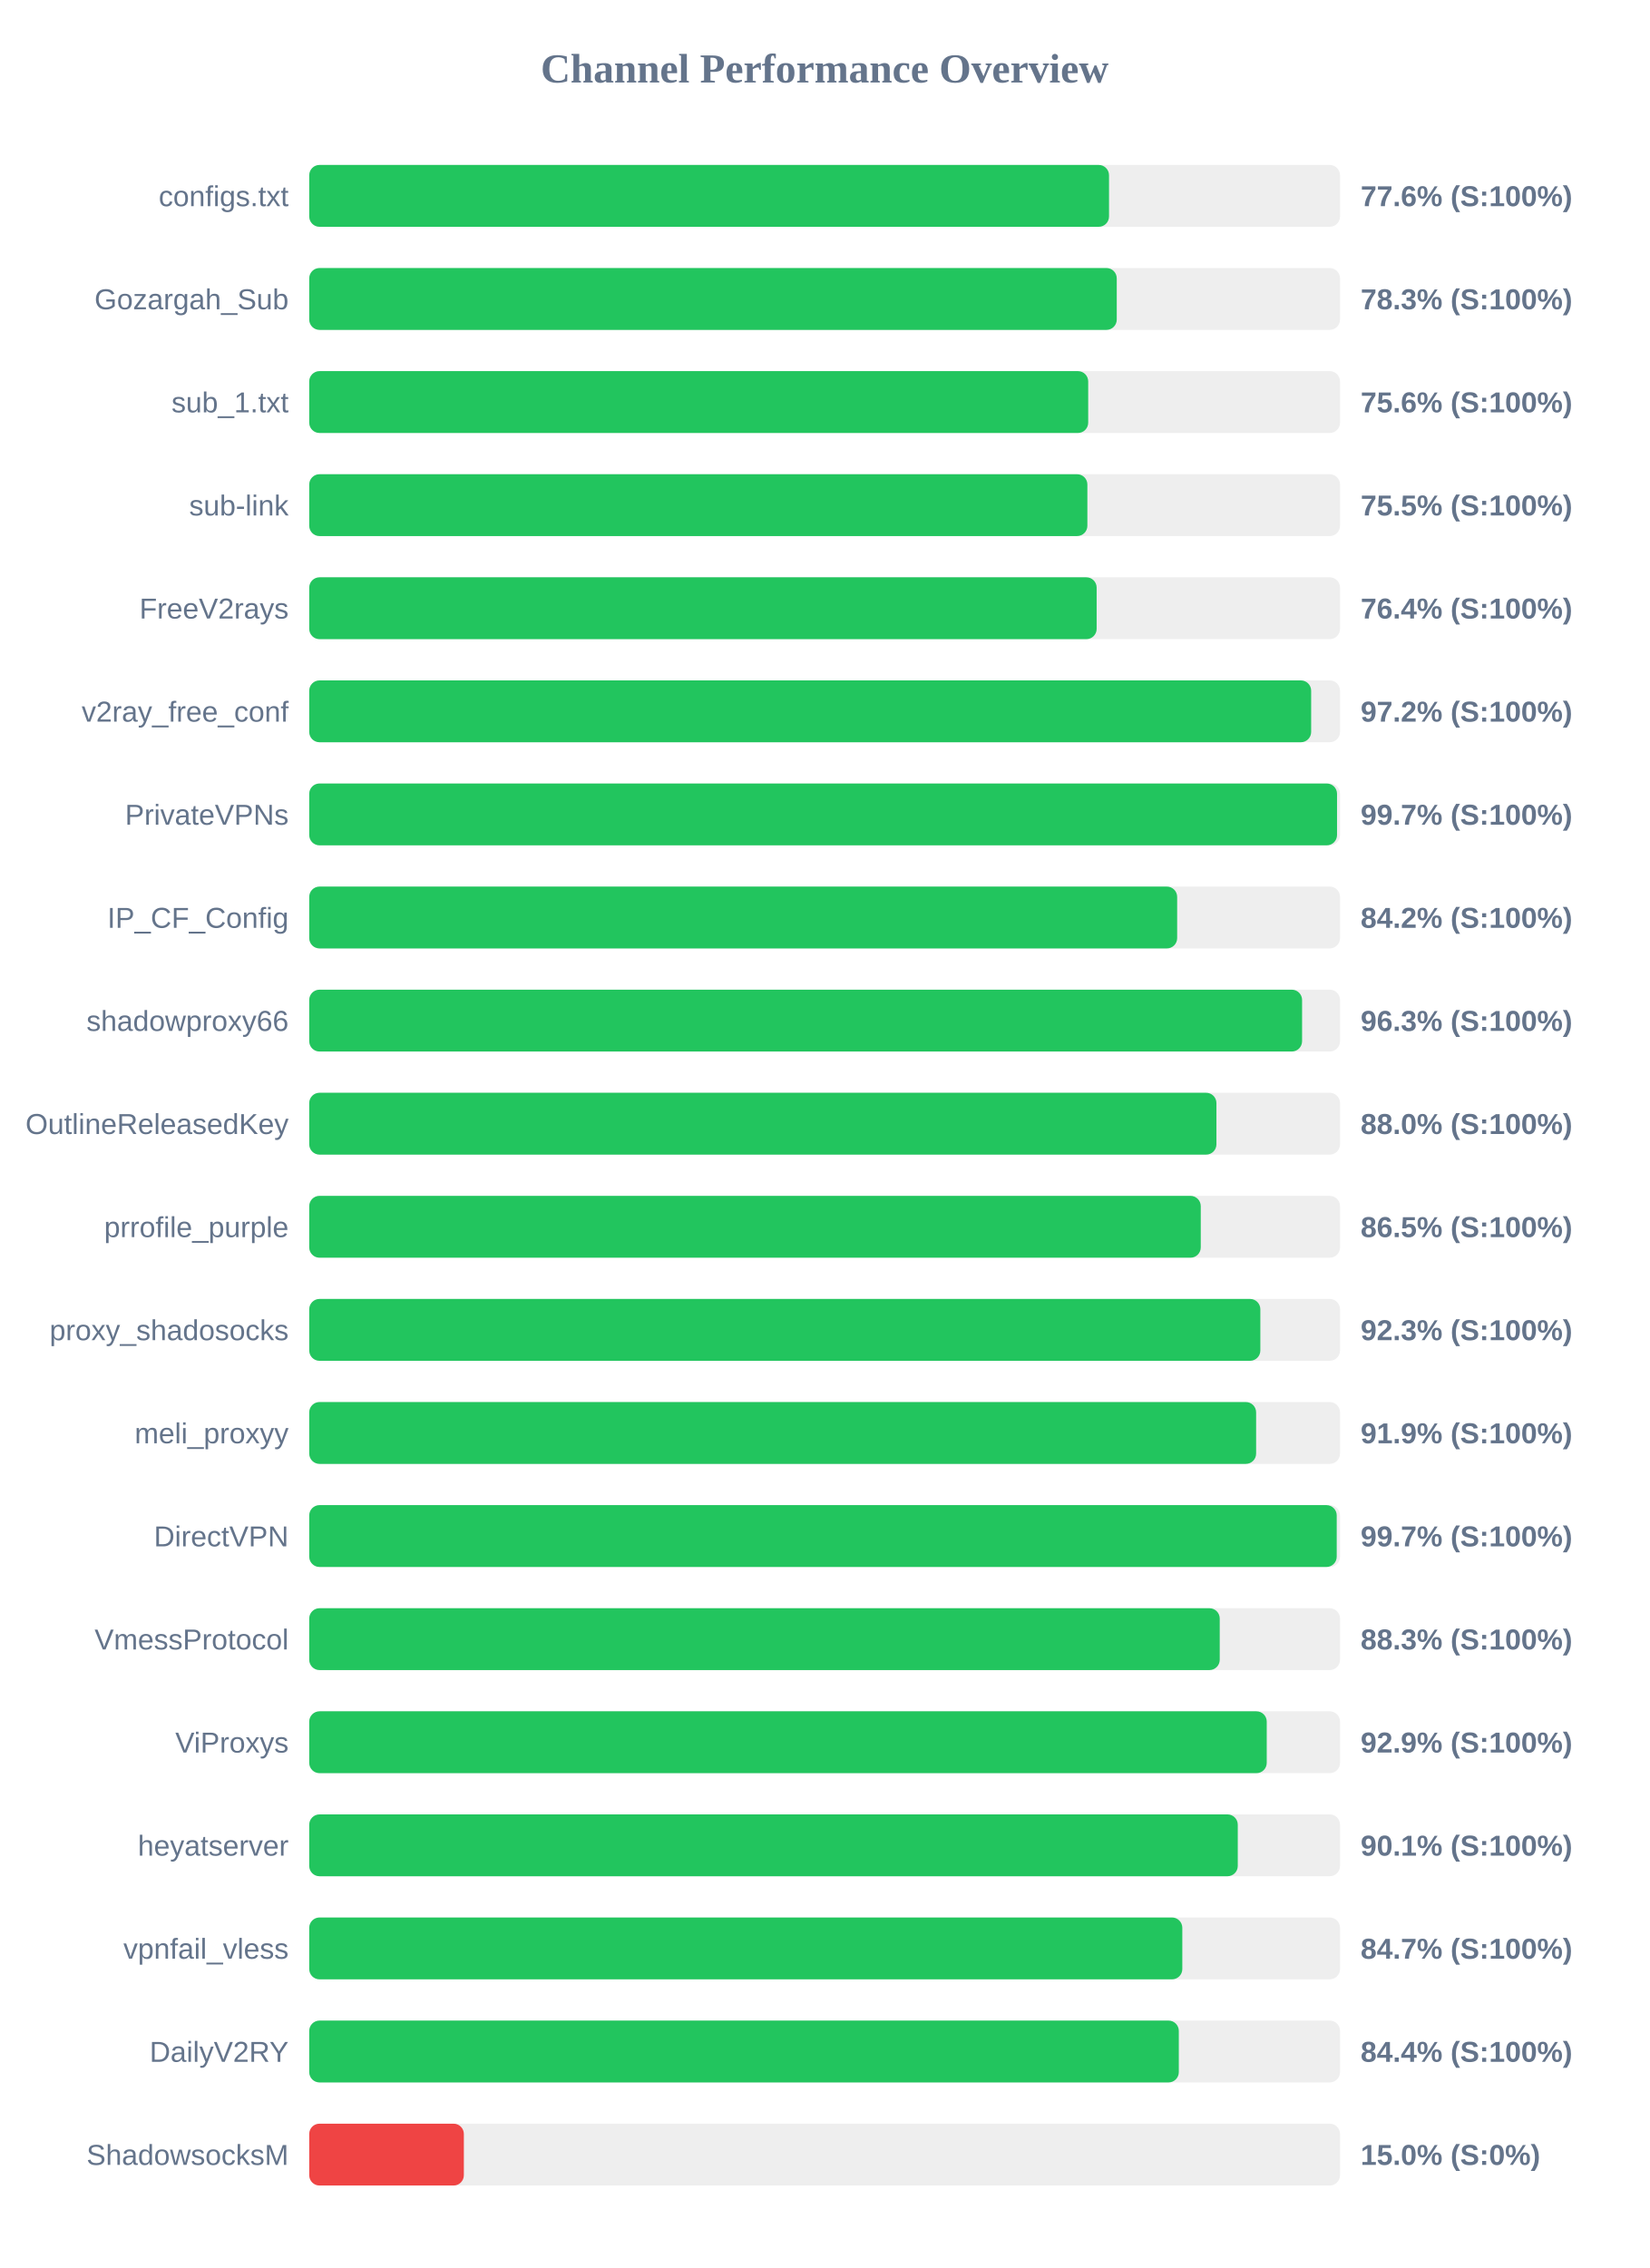
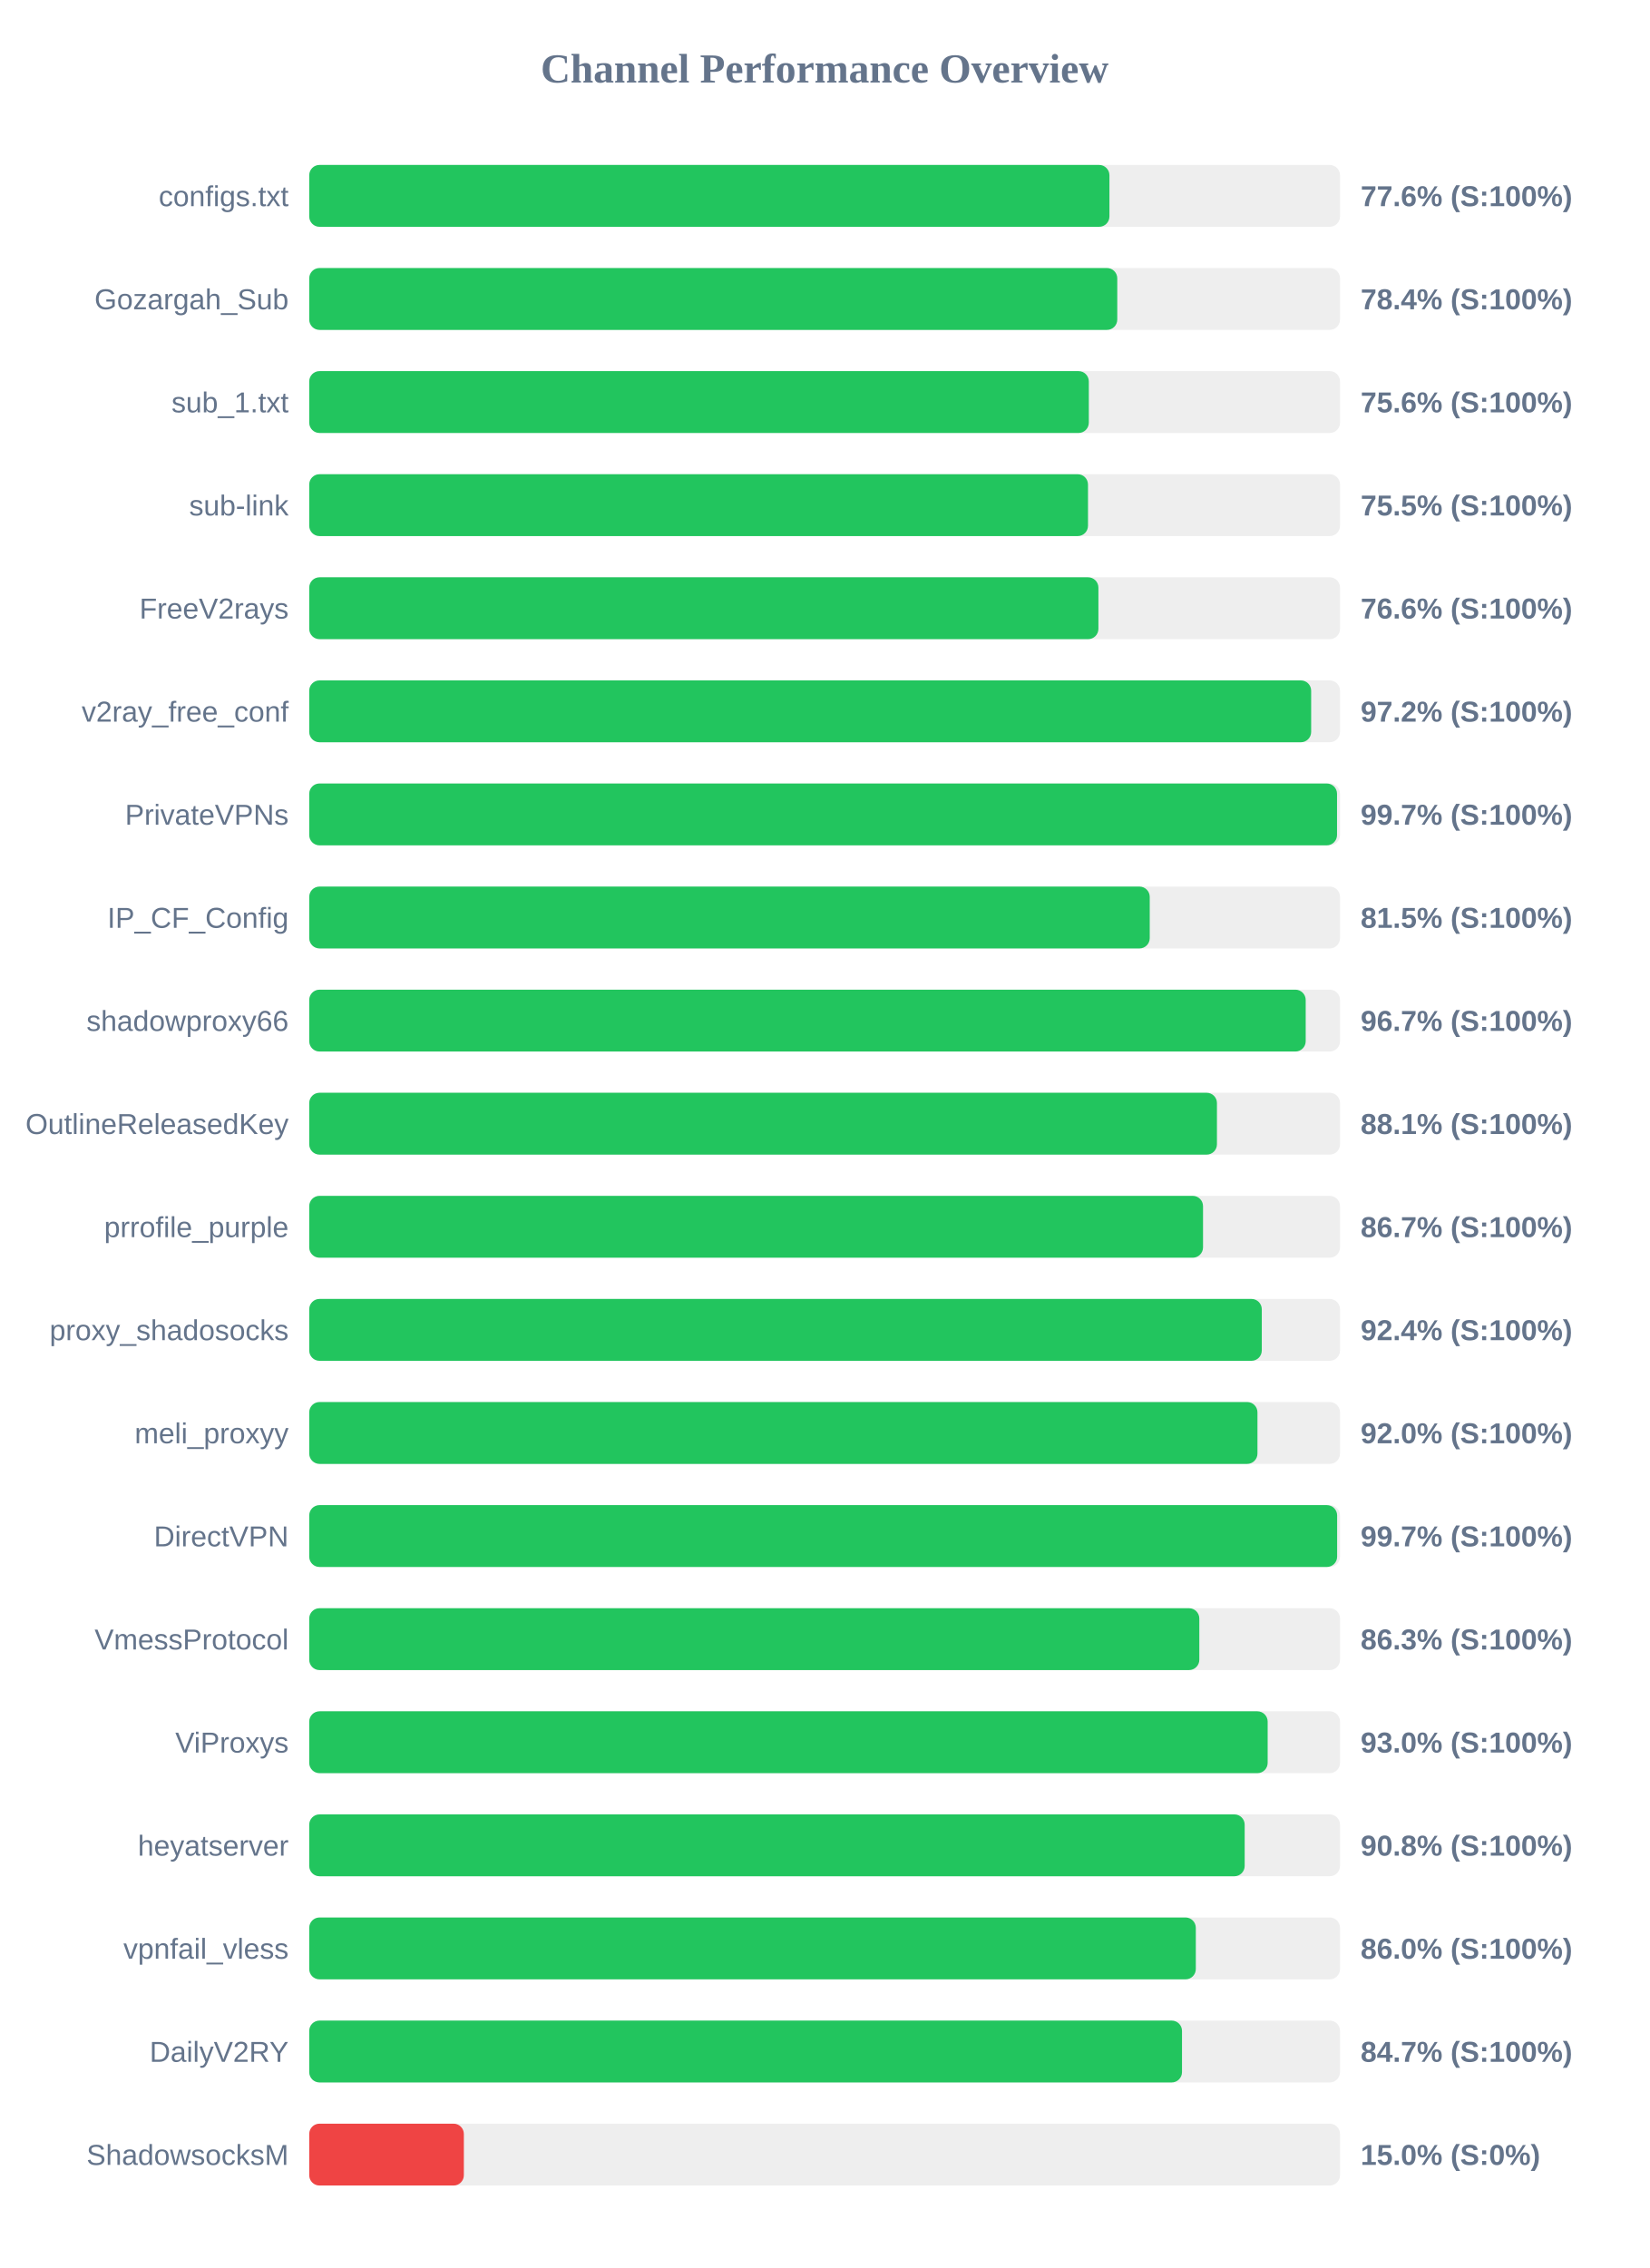
<svg xmlns="http://www.w3.org/2000/svg" width="800" height="1100" version="1.1">
  <style>
        .row { font: 14px Arial; fill: #64748b; }
        .score { font: bold 14px Arial; fill: #64748b; }
    </style>
  <text x="400" y="40" text-anchor="middle" font-size="20px" font-weight="bold" fill="#64748b">Channel Performance Overview</text>
  <rect x="150" y="80" width="500" height="30" fill="#eee" rx="5" />
-   <rect x="150" y="80" width="387.95" height="30" fill="#22c55e" rx="5" />
+   <rect x="150" y="80" width="388.15" height="30" fill="#22c55e" rx="5" />
  <text x="140" y="100" text-anchor="end" class="row">configs.txt</text>
  <text x="660" y="100" text-anchor="start" class="score">77.6% (S:100%)</text>
  <rect x="150" y="130" width="500" height="30" fill="#eee" rx="5" />
-   <rect x="150" y="130" width="391.7" height="30" fill="#22c55e" rx="5" />
+   <rect x="150" y="130" width="391.95" height="30" fill="#22c55e" rx="5" />
  <text x="140" y="150" text-anchor="end" class="row">Gozargah_Sub</text>
-   <text x="660" y="150" text-anchor="start" class="score">78.3% (S:100%)</text>
+   <text x="660" y="150" text-anchor="start" class="score">78.4% (S:100%)</text>
  <rect x="150" y="180" width="500" height="30" fill="#eee" rx="5" />
-   <rect x="150" y="180" width="377.85" height="30" fill="#22c55e" rx="5" />
+   <rect x="150" y="180" width="378.15" height="30" fill="#22c55e" rx="5" />
  <text x="140" y="200" text-anchor="end" class="row">sub_1.txt</text>
  <text x="660" y="200" text-anchor="start" class="score">75.6% (S:100%)</text>
  <rect x="150" y="230" width="500" height="30" fill="#eee" rx="5" />
-   <rect x="150" y="230" width="377.45" height="30" fill="#22c55e" rx="5" />
+   <rect x="150" y="230" width="377.75" height="30" fill="#22c55e" rx="5" />
  <text x="140" y="250" text-anchor="end" class="row">sub-link</text>
  <text x="660" y="250" text-anchor="start" class="score">75.5% (S:100%)</text>
  <rect x="150" y="280" width="500" height="30" fill="#eee" rx="5" />
-   <rect x="150" y="280" width="381.95" height="30" fill="#22c55e" rx="5" />
+   <rect x="150" y="280" width="382.8" height="30" fill="#22c55e" rx="5" />
  <text x="140" y="300" text-anchor="end" class="row">FreeV2rays</text>
-   <text x="660" y="300" text-anchor="start" class="score">76.4% (S:100%)</text>
+   <text x="660" y="300" text-anchor="start" class="score">76.6% (S:100%)</text>
  <rect x="150" y="330" width="500" height="30" fill="#eee" rx="5" />
  <rect x="150" y="330" width="486.0" height="30" fill="#22c55e" rx="5" />
  <text x="140" y="350" text-anchor="end" class="row">v2ray_free_conf</text>
  <text x="660" y="350" text-anchor="start" class="score">97.2% (S:100%)</text>
  <rect x="150" y="380" width="500" height="30" fill="#eee" rx="5" />
  <rect x="150" y="380" width="498.55" height="30" fill="#22c55e" rx="5" />
  <text x="140" y="400" text-anchor="end" class="row">PrivateVPNs</text>
  <text x="660" y="400" text-anchor="start" class="score">99.7% (S:100%)</text>
  <rect x="150" y="430" width="500" height="30" fill="#eee" rx="5" />
-   <rect x="150" y="430" width="421.0" height="30" fill="#22c55e" rx="5" />
+   <rect x="150" y="430" width="407.7" height="30" fill="#22c55e" rx="5" />
  <text x="140" y="450" text-anchor="end" class="row">IP_CF_Config</text>
-   <text x="660" y="450" text-anchor="start" class="score">84.2% (S:100%)</text>
+   <text x="660" y="450" text-anchor="start" class="score">81.5% (S:100%)</text>
  <rect x="150" y="480" width="500" height="30" fill="#eee" rx="5" />
-   <rect x="150" y="480" width="481.6" height="30" fill="#22c55e" rx="5" />
+   <rect x="150" y="480" width="483.35" height="30" fill="#22c55e" rx="5" />
  <text x="140" y="500" text-anchor="end" class="row">shadowproxy66</text>
-   <text x="660" y="500" text-anchor="start" class="score">96.3% (S:100%)</text>
+   <text x="660" y="500" text-anchor="start" class="score">96.7% (S:100%)</text>
  <rect x="150" y="530" width="500" height="30" fill="#eee" rx="5" />
-   <rect x="150" y="530" width="440.05" height="30" fill="#22c55e" rx="5" />
+   <rect x="150" y="530" width="440.3" height="30" fill="#22c55e" rx="5" />
  <text x="140" y="550" text-anchor="end" class="row">OutlineReleasedKey</text>
-   <text x="660" y="550" text-anchor="start" class="score">88.0% (S:100%)</text>
+   <text x="660" y="550" text-anchor="start" class="score">88.1% (S:100%)</text>
  <rect x="150" y="580" width="500" height="30" fill="#eee" rx="5" />
-   <rect x="150" y="580" width="432.45" height="30" fill="#22c55e" rx="5" />
+   <rect x="150" y="580" width="433.55" height="30" fill="#22c55e" rx="5" />
  <text x="140" y="600" text-anchor="end" class="row">prrofile_purple</text>
-   <text x="660" y="600" text-anchor="start" class="score">86.5% (S:100%)</text>
+   <text x="660" y="600" text-anchor="start" class="score">86.7% (S:100%)</text>
  <rect x="150" y="630" width="500" height="30" fill="#eee" rx="5" />
-   <rect x="150" y="630" width="461.35" height="30" fill="#22c55e" rx="5" />
+   <rect x="150" y="630" width="462.05" height="30" fill="#22c55e" rx="5" />
  <text x="140" y="650" text-anchor="end" class="row">proxy_shadosocks</text>
-   <text x="660" y="650" text-anchor="start" class="score">92.3% (S:100%)</text>
+   <text x="660" y="650" text-anchor="start" class="score">92.4% (S:100%)</text>
  <rect x="150" y="680" width="500" height="30" fill="#eee" rx="5" />
-   <rect x="150" y="680" width="459.3" height="30" fill="#22c55e" rx="5" />
+   <rect x="150" y="680" width="459.95" height="30" fill="#22c55e" rx="5" />
  <text x="140" y="700" text-anchor="end" class="row">meli_proxyy</text>
-   <text x="660" y="700" text-anchor="start" class="score">91.9% (S:100%)</text>
+   <text x="660" y="700" text-anchor="start" class="score">92.0% (S:100%)</text>
  <rect x="150" y="730" width="500" height="30" fill="#eee" rx="5" />
-   <rect x="150" y="730" width="498.4" height="30" fill="#22c55e" rx="5" />
+   <rect x="150" y="730" width="498.6" height="30" fill="#22c55e" rx="5" />
  <text x="140" y="750" text-anchor="end" class="row">DirectVPN</text>
  <text x="660" y="750" text-anchor="start" class="score">99.7% (S:100%)</text>
  <rect x="150" y="780" width="500" height="30" fill="#eee" rx="5" />
-   <rect x="150" y="780" width="441.65" height="30" fill="#22c55e" rx="5" />
+   <rect x="150" y="780" width="431.75" height="30" fill="#22c55e" rx="5" />
  <text x="140" y="800" text-anchor="end" class="row">VmessProtocol</text>
-   <text x="660" y="800" text-anchor="start" class="score">88.3% (S:100%)</text>
+   <text x="660" y="800" text-anchor="start" class="score">86.3% (S:100%)</text>
  <rect x="150" y="830" width="500" height="30" fill="#eee" rx="5" />
-   <rect x="150" y="830" width="464.45" height="30" fill="#22c55e" rx="5" />
+   <rect x="150" y="830" width="464.9" height="30" fill="#22c55e" rx="5" />
  <text x="140" y="850" text-anchor="end" class="row">ViProxys</text>
-   <text x="660" y="850" text-anchor="start" class="score">92.9% (S:100%)</text>
+   <text x="660" y="850" text-anchor="start" class="score">93.0% (S:100%)</text>
  <rect x="150" y="880" width="500" height="30" fill="#eee" rx="5" />
-   <rect x="150" y="880" width="450.4" height="30" fill="#22c55e" rx="5" />
+   <rect x="150" y="880" width="453.75" height="30" fill="#22c55e" rx="5" />
  <text x="140" y="900" text-anchor="end" class="row">heyatserver</text>
-   <text x="660" y="900" text-anchor="start" class="score">90.1% (S:100%)</text>
+   <text x="660" y="900" text-anchor="start" class="score">90.8% (S:100%)</text>
  <rect x="150" y="930" width="500" height="30" fill="#eee" rx="5" />
-   <rect x="150" y="930" width="423.5" height="30" fill="#22c55e" rx="5" />
+   <rect x="150" y="930" width="430.05" height="30" fill="#22c55e" rx="5" />
  <text x="140" y="950" text-anchor="end" class="row">vpnfail_vless</text>
-   <text x="660" y="950" text-anchor="start" class="score">84.7% (S:100%)</text>
+   <text x="660" y="950" text-anchor="start" class="score">86.0% (S:100%)</text>
  <rect x="150" y="980" width="500" height="30" fill="#eee" rx="5" />
-   <rect x="150" y="980" width="421.8" height="30" fill="#22c55e" rx="5" />
+   <rect x="150" y="980" width="423.35" height="30" fill="#22c55e" rx="5" />
  <text x="140" y="1000" text-anchor="end" class="row">DailyV2RY</text>
-   <text x="660" y="1000" text-anchor="start" class="score">84.4% (S:100%)</text>
+   <text x="660" y="1000" text-anchor="start" class="score">84.7% (S:100%)</text>
  <rect x="150" y="1030" width="500" height="30" fill="#eee" rx="5" />
  <rect x="150" y="1030" width="75.0" height="30" fill="#ef4444" rx="5" />
  <text x="140" y="1050" text-anchor="end" class="row">ShadowsocksM</text>
  <text x="660" y="1050" text-anchor="start" class="score">15.0% (S:0%)</text>
</svg>
